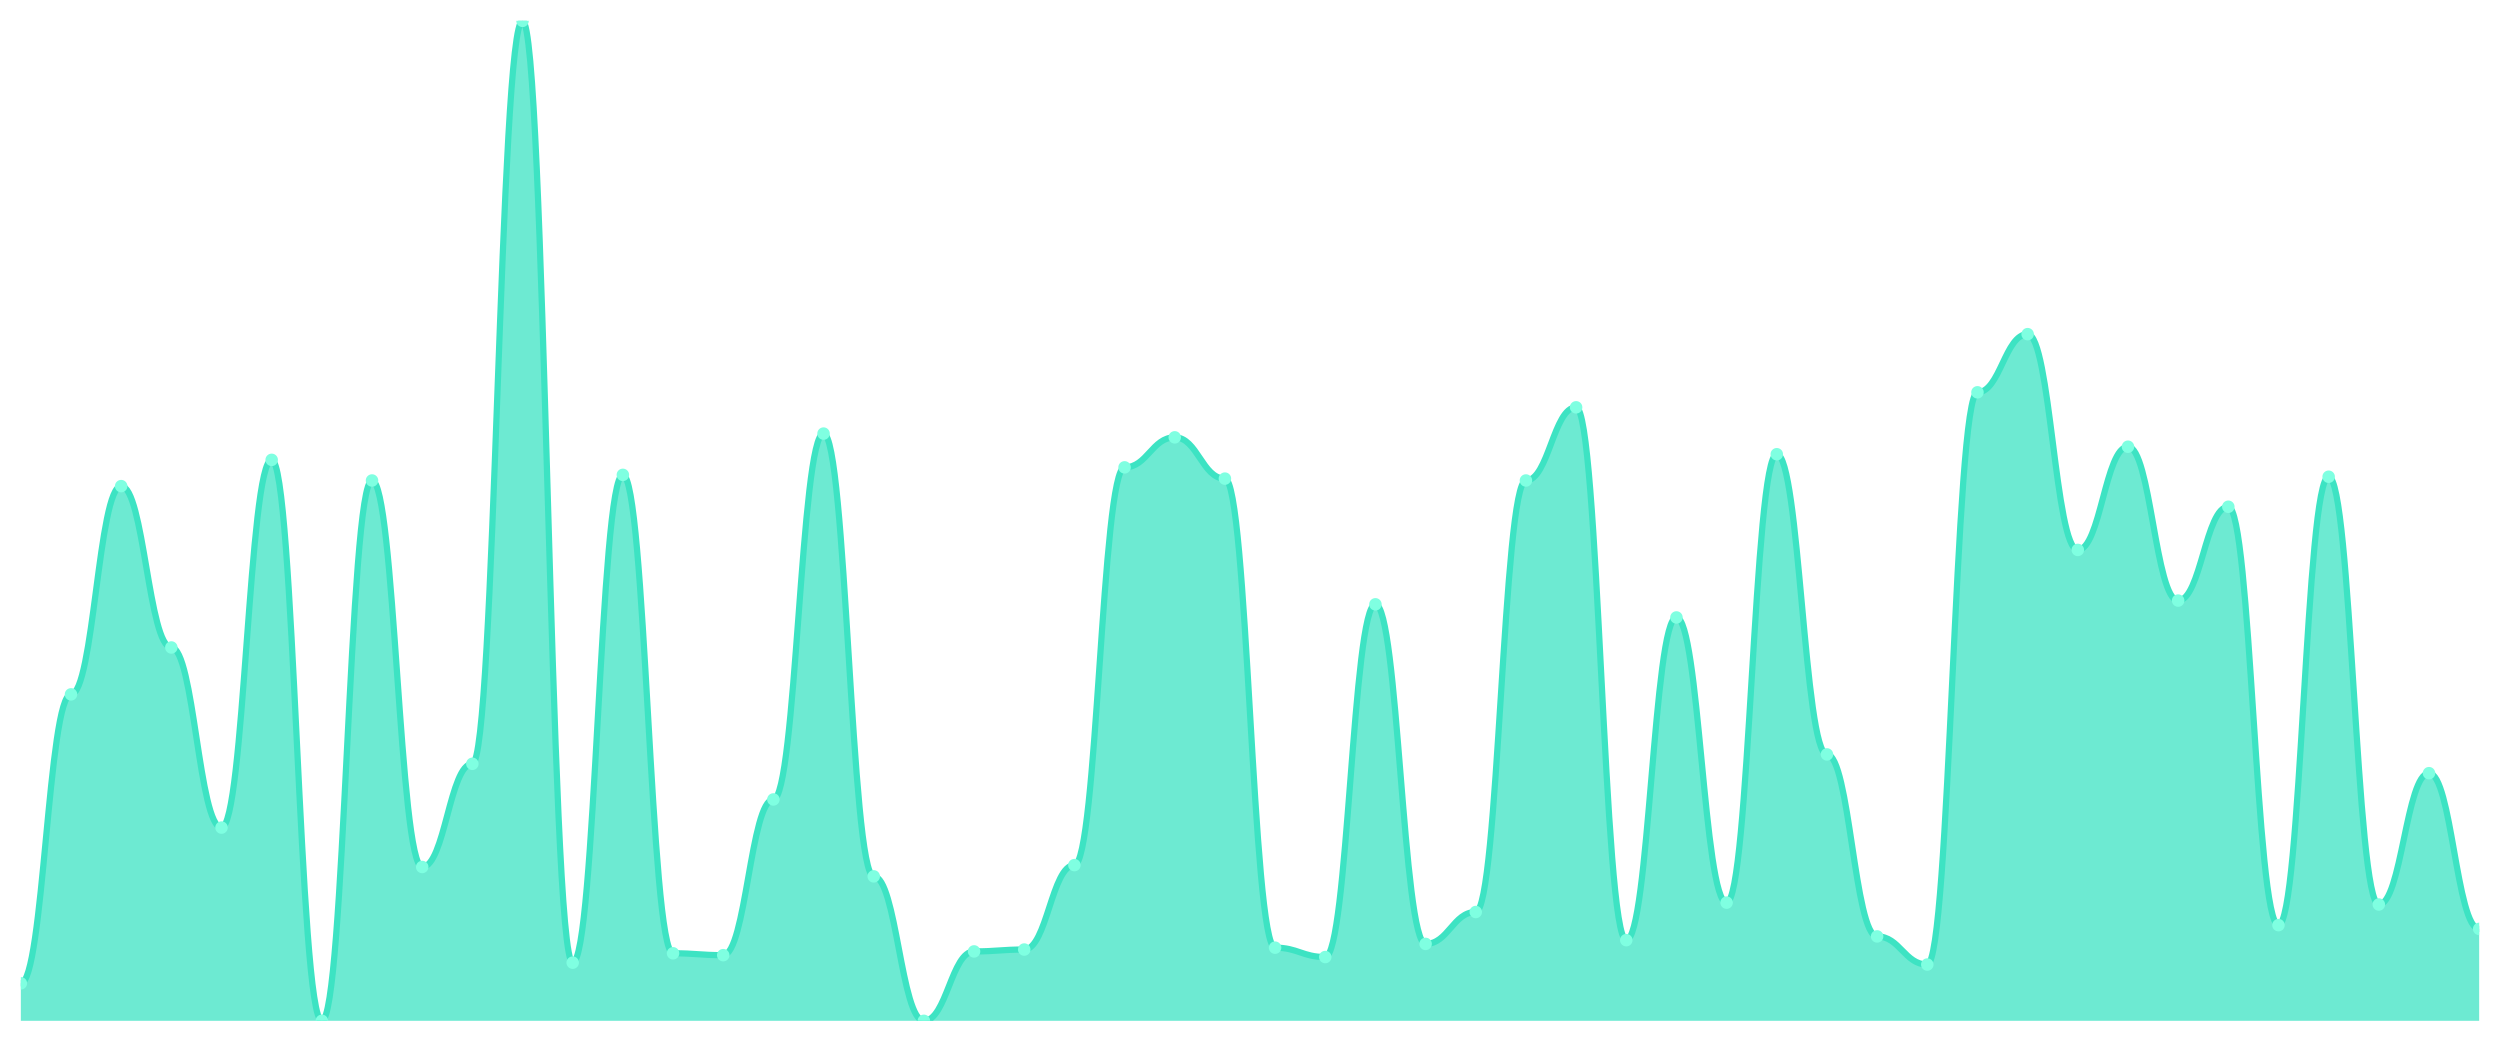
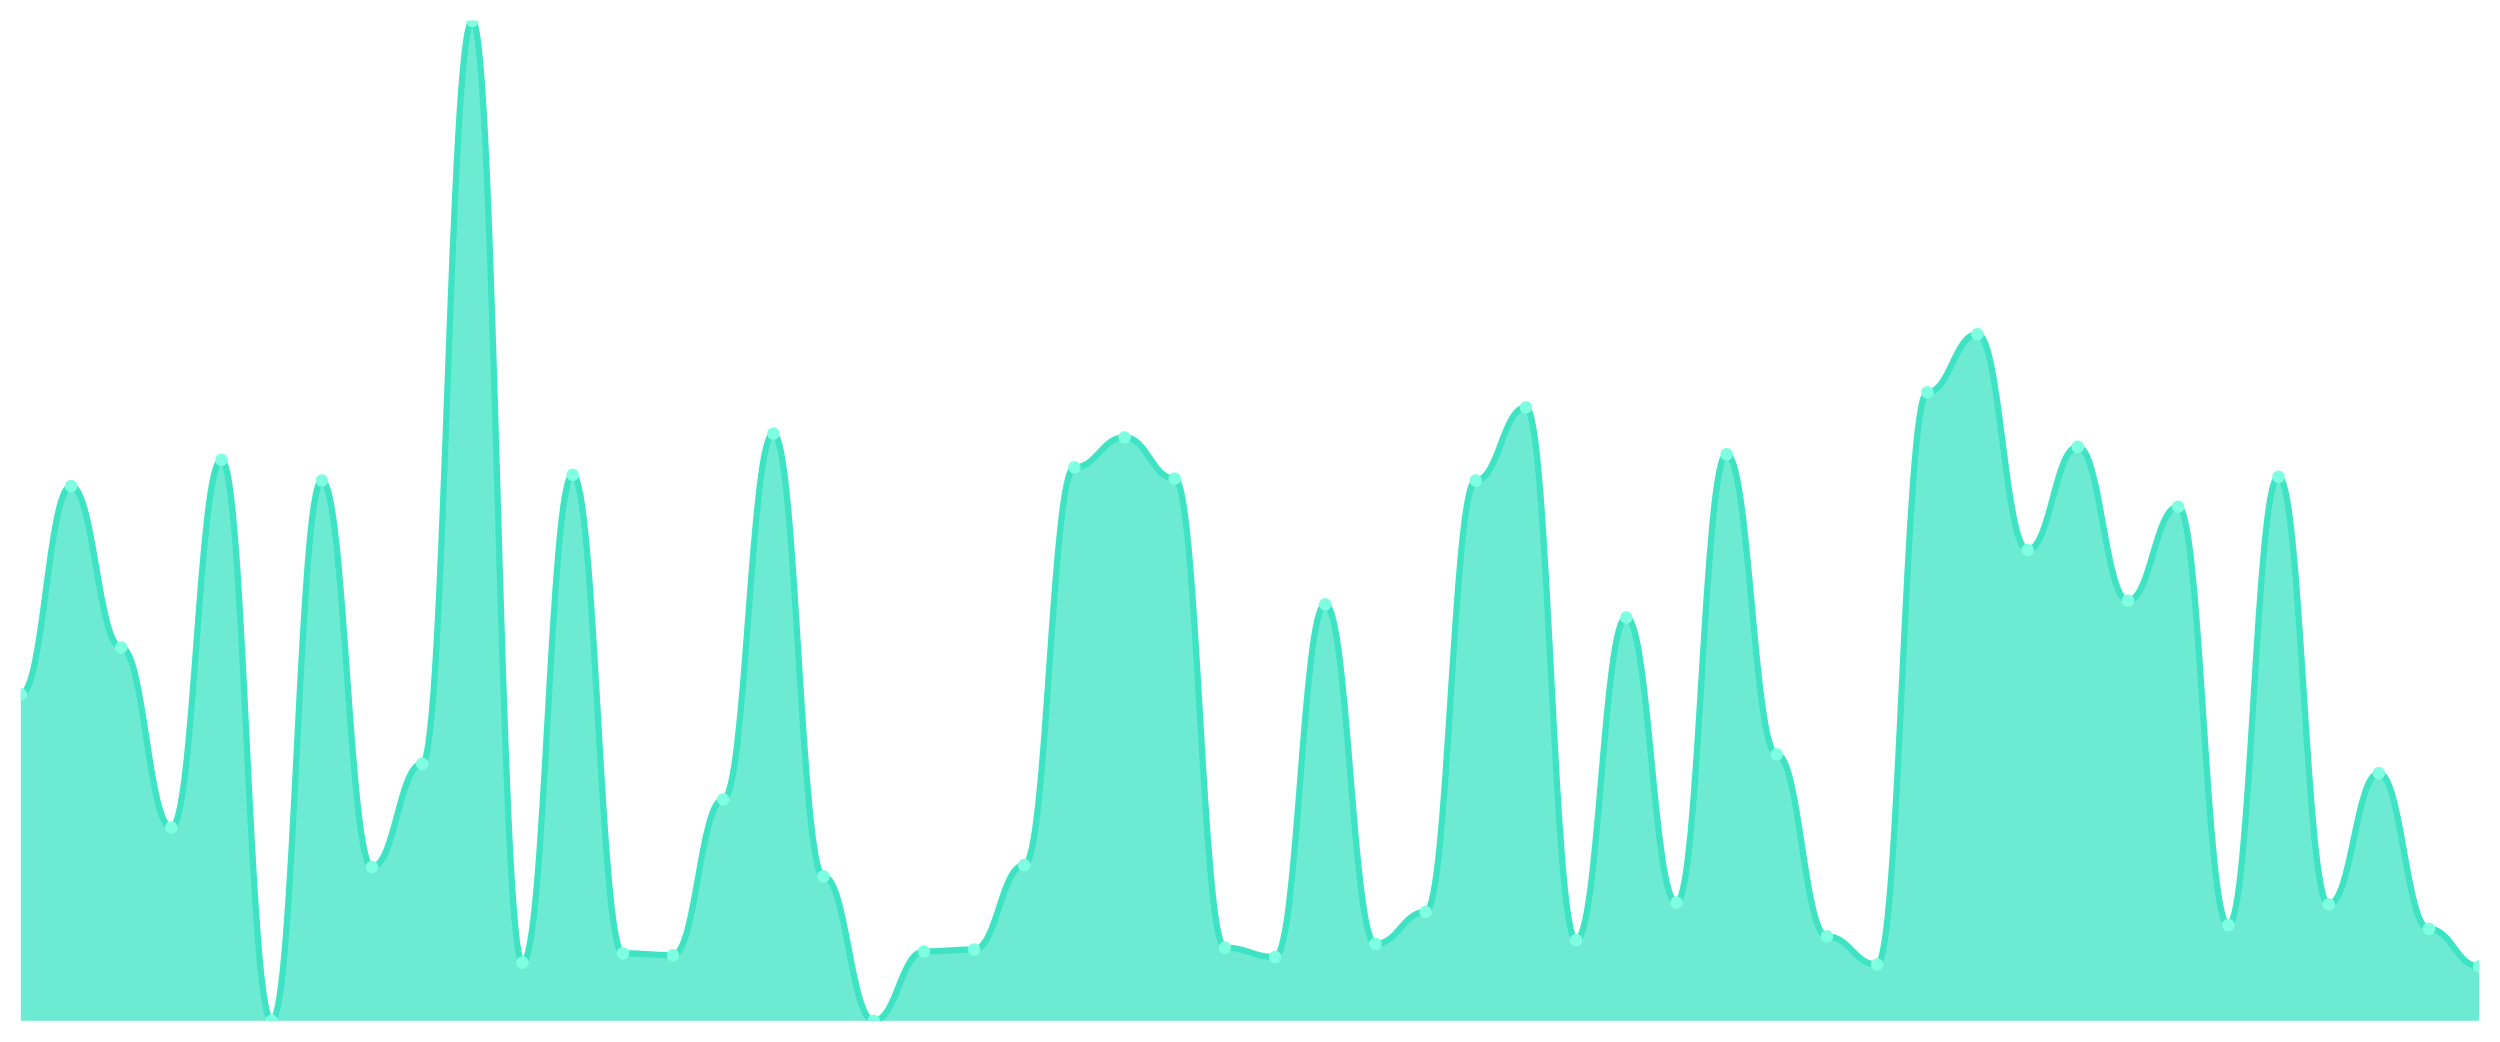
<svg xmlns="http://www.w3.org/2000/svg" viewBox="0 0 1200 500" width="1200" height="500">
  <defs>
    <clipPath id="c">
      <rect x="10" y="10" width="1180" height="480" />
    </clipPath>
  </defs>
  <rect width="1200" height="500" fill="none" />
  <g clip-path="url(#c)">
-     <path d="M 10,490 L 10,471.989 C 20.837,471.989 23.245,333.302 34.082,333.302 C 44.918,333.302 47.327,233.34 58.163,233.34 C 69,233.34 71.408,310.788 82.245,310.788 C 93.082,310.788 95.49,397.242 106.327,397.242 C 117.163,397.242 119.571,220.732 130.408,220.732 C 141.245,220.732 143.653,490 154.49,490 C 165.327,490 167.735,230.638 178.571,230.638 C 189.408,230.638 191.816,416.154 202.653,416.154 C 213.49,416.154 215.898,366.623 226.735,366.623 C 237.571,366.623 239.98,10 250.816,10 C 261.653,10 264.061,462.083 274.898,462.083 C 285.735,462.083 288.143,227.936 298.98,227.936 C 309.816,227.936 312.224,457.58 323.061,457.58 C 333.898,457.58 336.306,458.48 347.143,458.48 C 357.98,458.48 360.388,383.734 371.224,383.734 C 382.061,383.734 384.469,208.124 395.306,208.124 C 406.143,208.124 408.551,420.657 419.388,420.657 C 430.224,420.657 432.633,490 443.469,490 C 454.306,490 456.714,456.679 467.551,456.679 C 478.388,456.679 480.796,455.779 491.633,455.779 C 502.469,455.779 504.878,415.253 515.714,415.253 C 526.551,415.253 528.959,224.334 539.796,224.334 C 550.633,224.334 553.041,209.925 563.878,209.925 C 574.714,209.925 577.122,229.737 587.959,229.737 C 598.796,229.737 601.204,454.878 612.041,454.878 C 622.878,454.878 625.286,459.381 636.122,459.381 C 646.959,459.381 649.367,290.075 660.204,290.075 C 671.041,290.075 673.449,453.077 684.286,453.077 C 695.122,453.077 697.531,437.767 708.367,437.767 C 719.204,437.767 721.612,230.638 732.449,230.638 C 743.286,230.638 745.694,195.516 756.531,195.516 C 767.367,195.516 769.776,451.276 780.612,451.276 C 791.449,451.276 793.857,296.379 804.694,296.379 C 815.531,296.379 817.939,433.265 828.776,433.265 C 839.612,433.265 842.02,218.03 852.857,218.03 C 863.694,218.03 866.102,362.12 876.939,362.12 C 887.776,362.12 890.184,449.475 901.02,449.475 C 911.857,449.475 914.265,462.983 925.102,462.983 C 935.939,462.983 938.347,188.311 949.184,188.311 C 960.02,188.311 962.429,160.394 973.265,160.394 C 984.102,160.394 986.51,263.959 997.347,263.959 C 1008.184,263.959 1010.592,214.428 1021.429,214.428 C 1032.265,214.428 1034.673,288.274 1045.51,288.274 C 1056.347,288.274 1058.755,243.246 1069.592,243.246 C 1080.429,243.246 1082.837,444.071 1093.673,444.071 C 1104.51,444.071 1106.918,228.837 1117.755,228.837 C 1128.592,228.837 1131,434.165 1141.837,434.165 C 1152.673,434.165 1155.082,371.126 1165.918,371.126 C 1176.755,371.126 1179.163,445.872 1190,445.872 L 1190,490 Z" fill="rgba(61,227,195,0.75)" />
-     <path d="M 10,471.989 C 20.837,471.989 23.245,333.302 34.082,333.302 C 44.918,333.302 47.327,233.34 58.163,233.34 C 69,233.34 71.408,310.788 82.245,310.788 C 93.082,310.788 95.49,397.242 106.327,397.242 C 117.163,397.242 119.571,220.732 130.408,220.732 C 141.245,220.732 143.653,490 154.49,490 C 165.327,490 167.735,230.638 178.571,230.638 C 189.408,230.638 191.816,416.154 202.653,416.154 C 213.49,416.154 215.898,366.623 226.735,366.623 C 237.571,366.623 239.98,10 250.816,10 C 261.653,10 264.061,462.083 274.898,462.083 C 285.735,462.083 288.143,227.936 298.98,227.936 C 309.816,227.936 312.224,457.58 323.061,457.58 C 333.898,457.58 336.306,458.48 347.143,458.48 C 357.98,458.48 360.388,383.734 371.224,383.734 C 382.061,383.734 384.469,208.124 395.306,208.124 C 406.143,208.124 408.551,420.657 419.388,420.657 C 430.224,420.657 432.633,490 443.469,490 C 454.306,490 456.714,456.679 467.551,456.679 C 478.388,456.679 480.796,455.779 491.633,455.779 C 502.469,455.779 504.878,415.253 515.714,415.253 C 526.551,415.253 528.959,224.334 539.796,224.334 C 550.633,224.334 553.041,209.925 563.878,209.925 C 574.714,209.925 577.122,229.737 587.959,229.737 C 598.796,229.737 601.204,454.878 612.041,454.878 C 622.878,454.878 625.286,459.381 636.122,459.381 C 646.959,459.381 649.367,290.075 660.204,290.075 C 671.041,290.075 673.449,453.077 684.286,453.077 C 695.122,453.077 697.531,437.767 708.367,437.767 C 719.204,437.767 721.612,230.638 732.449,230.638 C 743.286,230.638 745.694,195.516 756.531,195.516 C 767.367,195.516 769.776,451.276 780.612,451.276 C 791.449,451.276 793.857,296.379 804.694,296.379 C 815.531,296.379 817.939,433.265 828.776,433.265 C 839.612,433.265 842.02,218.03 852.857,218.03 C 863.694,218.03 866.102,362.12 876.939,362.12 C 887.776,362.12 890.184,449.475 901.02,449.475 C 911.857,449.475 914.265,462.983 925.102,462.983 C 935.939,462.983 938.347,188.311 949.184,188.311 C 960.02,188.311 962.429,160.394 973.265,160.394 C 984.102,160.394 986.51,263.959 997.347,263.959 C 1008.184,263.959 1010.592,214.428 1021.429,214.428 C 1032.265,214.428 1034.673,288.274 1045.51,288.274 C 1056.347,288.274 1058.755,243.246 1069.592,243.246 C 1080.429,243.246 1082.837,444.071 1093.673,444.071 C 1104.51,444.071 1106.918,228.837 1117.755,228.837 C 1128.592,228.837 1131,434.165 1141.837,434.165 C 1152.673,434.165 1155.082,371.126 1165.918,371.126 C 1176.755,371.126 1179.163,445.872 1190,445.872" fill="none" stroke="#3de3c3" stroke-width="3" stroke-linecap="round" stroke-linejoin="round" />
-     <circle cx="10" cy="471.989" r="3" fill="#7fffe1" />
-     <circle cx="34.082" cy="333.302" r="3" fill="#7fffe1" />
-     <circle cx="58.163" cy="233.34" r="3" fill="#7fffe1" />
-     <circle cx="82.245" cy="310.788" r="3" fill="#7fffe1" />
-     <circle cx="106.327" cy="397.242" r="3" fill="#7fffe1" />
-     <circle cx="130.408" cy="220.732" r="3" fill="#7fffe1" />
-     <circle cx="154.49" cy="490" r="3" fill="#7fffe1" />
-     <circle cx="178.571" cy="230.638" r="3" fill="#7fffe1" />
-     <circle cx="202.653" cy="416.154" r="3" fill="#7fffe1" />
-     <circle cx="226.735" cy="366.623" r="3" fill="#7fffe1" />
-     <circle cx="250.816" cy="10" r="3" fill="#7fffe1" />
-     <circle cx="274.898" cy="462.083" r="3" fill="#7fffe1" />
-     <circle cx="298.98" cy="227.936" r="3" fill="#7fffe1" />
-     <circle cx="323.061" cy="457.58" r="3" fill="#7fffe1" />
-     <circle cx="347.143" cy="458.48" r="3" fill="#7fffe1" />
-     <circle cx="371.224" cy="383.734" r="3" fill="#7fffe1" />
-     <circle cx="395.306" cy="208.124" r="3" fill="#7fffe1" />
-     <circle cx="419.388" cy="420.657" r="3" fill="#7fffe1" />
-     <circle cx="443.469" cy="490" r="3" fill="#7fffe1" />
-     <circle cx="467.551" cy="456.679" r="3" fill="#7fffe1" />
-     <circle cx="491.633" cy="455.779" r="3" fill="#7fffe1" />
-     <circle cx="515.714" cy="415.253" r="3" fill="#7fffe1" />
-     <circle cx="539.796" cy="224.334" r="3" fill="#7fffe1" />
-     <circle cx="563.878" cy="209.925" r="3" fill="#7fffe1" />
-     <circle cx="587.959" cy="229.737" r="3" fill="#7fffe1" />
-     <circle cx="612.041" cy="454.878" r="3" fill="#7fffe1" />
-     <circle cx="636.122" cy="459.381" r="3" fill="#7fffe1" />
-     <circle cx="660.204" cy="290.075" r="3" fill="#7fffe1" />
-     <circle cx="684.286" cy="453.077" r="3" fill="#7fffe1" />
-     <circle cx="708.367" cy="437.767" r="3" fill="#7fffe1" />
-     <circle cx="732.449" cy="230.638" r="3" fill="#7fffe1" />
-     <circle cx="756.531" cy="195.516" r="3" fill="#7fffe1" />
-     <circle cx="780.612" cy="451.276" r="3" fill="#7fffe1" />
-     <circle cx="804.694" cy="296.379" r="3" fill="#7fffe1" />
-     <circle cx="828.776" cy="433.265" r="3" fill="#7fffe1" />
-     <circle cx="852.857" cy="218.03" r="3" fill="#7fffe1" />
-     <circle cx="876.939" cy="362.12" r="3" fill="#7fffe1" />
-     <circle cx="901.02" cy="449.475" r="3" fill="#7fffe1" />
-     <circle cx="925.102" cy="462.983" r="3" fill="#7fffe1" />
-     <circle cx="949.184" cy="188.311" r="3" fill="#7fffe1" />
-     <circle cx="973.265" cy="160.394" r="3" fill="#7fffe1" />
-     <circle cx="997.347" cy="263.959" r="3" fill="#7fffe1" />
-     <circle cx="1021.429" cy="214.428" r="3" fill="#7fffe1" />
-     <circle cx="1045.51" cy="288.274" r="3" fill="#7fffe1" />
-     <circle cx="1069.592" cy="243.246" r="3" fill="#7fffe1" />
-     <circle cx="1093.673" cy="444.071" r="3" fill="#7fffe1" />
-     <circle cx="1117.755" cy="228.837" r="3" fill="#7fffe1" />
-     <circle cx="1141.837" cy="434.165" r="3" fill="#7fffe1" />
-     <circle cx="1165.918" cy="371.126" r="3" fill="#7fffe1" />
-     <circle cx="1190" cy="445.872" r="3" fill="#7fffe1" />
+     <path d="M 10,490 L 10,333.302 C 20.837,333.302 23.245,233.34 34.082,233.34 C 44.918,233.34 47.327,310.788 58.163,310.788 C 69,310.788 71.408,397.242 82.245,397.242 C 93.082,397.242 95.49,220.732 106.327,220.732 C 117.163,220.732 119.571,490 130.408,490 C 141.245,490 143.653,230.638 154.49,230.638 C 165.327,230.638 167.735,416.154 178.571,416.154 C 189.408,416.154 191.816,366.623 202.653,366.623 C 213.49,366.623 215.898,10 226.735,10 C 237.571,10 239.98,462.083 250.816,462.083 C 261.653,462.083 264.061,227.936 274.898,227.936 C 285.735,227.936 288.143,457.58 298.98,457.58 C 309.816,457.58 312.224,458.48 323.061,458.48 C 333.898,458.48 336.306,383.734 347.143,383.734 C 357.98,383.734 360.388,208.124 371.224,208.124 C 382.061,208.124 384.469,420.657 395.306,420.657 C 406.143,420.657 408.551,490 419.388,490 C 430.224,490 432.633,456.679 443.469,456.679 C 454.306,456.679 456.714,455.779 467.551,455.779 C 478.388,455.779 480.796,415.253 491.633,415.253 C 502.469,415.253 504.878,224.334 515.714,224.334 C 526.551,224.334 528.959,209.925 539.796,209.925 C 550.633,209.925 553.041,229.737 563.878,229.737 C 574.714,229.737 577.122,454.878 587.959,454.878 C 598.796,454.878 601.204,459.381 612.041,459.381 C 622.878,459.381 625.286,290.075 636.122,290.075 C 646.959,290.075 649.367,453.077 660.204,453.077 C 671.041,453.077 673.449,437.767 684.286,437.767 C 695.122,437.767 697.531,230.638 708.367,230.638 C 719.204,230.638 721.612,195.516 732.449,195.516 C 743.286,195.516 745.694,451.276 756.531,451.276 C 767.367,451.276 769.776,296.379 780.612,296.379 C 791.449,296.379 793.857,433.265 804.694,433.265 C 815.531,433.265 817.939,218.03 828.776,218.03 C 839.612,218.03 842.02,362.12 852.857,362.12 C 863.694,362.12 866.102,449.475 876.939,449.475 C 887.776,449.475 890.184,462.983 901.02,462.983 C 911.857,462.983 914.265,188.311 925.102,188.311 C 935.939,188.311 938.347,160.394 949.184,160.394 C 960.02,160.394 962.429,263.959 973.265,263.959 C 984.102,263.959 986.51,214.428 997.347,214.428 C 1008.184,214.428 1010.592,288.274 1021.429,288.274 C 1032.265,288.274 1034.673,243.246 1045.51,243.246 C 1056.347,243.246 1058.755,444.071 1069.592,444.071 C 1080.429,444.071 1082.837,228.837 1093.673,228.837 C 1104.51,228.837 1106.918,434.165 1117.755,434.165 C 1128.592,434.165 1131,371.126 1141.837,371.126 C 1152.673,371.126 1155.082,445.872 1165.918,445.872 C 1176.755,445.872 1179.163,463.884 1190,463.884 L 1190,490 Z" fill="rgba(61,227,195,0.75)" />
+     <path d="M 10,333.302 C 20.837,333.302 23.245,233.34 34.082,233.34 C 44.918,233.34 47.327,310.788 58.163,310.788 C 69,310.788 71.408,397.242 82.245,397.242 C 93.082,397.242 95.49,220.732 106.327,220.732 C 117.163,220.732 119.571,490 130.408,490 C 141.245,490 143.653,230.638 154.49,230.638 C 165.327,230.638 167.735,416.154 178.571,416.154 C 189.408,416.154 191.816,366.623 202.653,366.623 C 213.49,366.623 215.898,10 226.735,10 C 237.571,10 239.98,462.083 250.816,462.083 C 261.653,462.083 264.061,227.936 274.898,227.936 C 285.735,227.936 288.143,457.58 298.98,457.58 C 309.816,457.58 312.224,458.48 323.061,458.48 C 333.898,458.48 336.306,383.734 347.143,383.734 C 357.98,383.734 360.388,208.124 371.224,208.124 C 382.061,208.124 384.469,420.657 395.306,420.657 C 406.143,420.657 408.551,490 419.388,490 C 430.224,490 432.633,456.679 443.469,456.679 C 454.306,456.679 456.714,455.779 467.551,455.779 C 478.388,455.779 480.796,415.253 491.633,415.253 C 502.469,415.253 504.878,224.334 515.714,224.334 C 526.551,224.334 528.959,209.925 539.796,209.925 C 550.633,209.925 553.041,229.737 563.878,229.737 C 574.714,229.737 577.122,454.878 587.959,454.878 C 598.796,454.878 601.204,459.381 612.041,459.381 C 622.878,459.381 625.286,290.075 636.122,290.075 C 646.959,290.075 649.367,453.077 660.204,453.077 C 671.041,453.077 673.449,437.767 684.286,437.767 C 695.122,437.767 697.531,230.638 708.367,230.638 C 719.204,230.638 721.612,195.516 732.449,195.516 C 743.286,195.516 745.694,451.276 756.531,451.276 C 767.367,451.276 769.776,296.379 780.612,296.379 C 791.449,296.379 793.857,433.265 804.694,433.265 C 815.531,433.265 817.939,218.03 828.776,218.03 C 839.612,218.03 842.02,362.12 852.857,362.12 C 863.694,362.12 866.102,449.475 876.939,449.475 C 887.776,449.475 890.184,462.983 901.02,462.983 C 911.857,462.983 914.265,188.311 925.102,188.311 C 935.939,188.311 938.347,160.394 949.184,160.394 C 960.02,160.394 962.429,263.959 973.265,263.959 C 984.102,263.959 986.51,214.428 997.347,214.428 C 1008.184,214.428 1010.592,288.274 1021.429,288.274 C 1032.265,288.274 1034.673,243.246 1045.51,243.246 C 1056.347,243.246 1058.755,444.071 1069.592,444.071 C 1080.429,444.071 1082.837,228.837 1093.673,228.837 C 1104.51,228.837 1106.918,434.165 1117.755,434.165 C 1128.592,434.165 1131,371.126 1141.837,371.126 C 1152.673,371.126 1155.082,445.872 1165.918,445.872 C 1176.755,445.872 1179.163,463.884 1190,463.884" fill="none" stroke="#3de3c3" stroke-width="3" stroke-linecap="round" stroke-linejoin="round" />
+     <circle cx="10" cy="333.302" r="3" fill="#7fffe1" />
+     <circle cx="34.082" cy="233.34" r="3" fill="#7fffe1" />
+     <circle cx="58.163" cy="310.788" r="3" fill="#7fffe1" />
+     <circle cx="82.245" cy="397.242" r="3" fill="#7fffe1" />
+     <circle cx="106.327" cy="220.732" r="3" fill="#7fffe1" />
+     <circle cx="130.408" cy="490" r="3" fill="#7fffe1" />
+     <circle cx="154.49" cy="230.638" r="3" fill="#7fffe1" />
+     <circle cx="178.571" cy="416.154" r="3" fill="#7fffe1" />
+     <circle cx="202.653" cy="366.623" r="3" fill="#7fffe1" />
+     <circle cx="226.735" cy="10" r="3" fill="#7fffe1" />
+     <circle cx="250.816" cy="462.083" r="3" fill="#7fffe1" />
+     <circle cx="274.898" cy="227.936" r="3" fill="#7fffe1" />
+     <circle cx="298.98" cy="457.58" r="3" fill="#7fffe1" />
+     <circle cx="323.061" cy="458.48" r="3" fill="#7fffe1" />
+     <circle cx="347.143" cy="383.734" r="3" fill="#7fffe1" />
+     <circle cx="371.224" cy="208.124" r="3" fill="#7fffe1" />
+     <circle cx="395.306" cy="420.657" r="3" fill="#7fffe1" />
+     <circle cx="419.388" cy="490" r="3" fill="#7fffe1" />
+     <circle cx="443.469" cy="456.679" r="3" fill="#7fffe1" />
+     <circle cx="467.551" cy="455.779" r="3" fill="#7fffe1" />
+     <circle cx="491.633" cy="415.253" r="3" fill="#7fffe1" />
+     <circle cx="515.714" cy="224.334" r="3" fill="#7fffe1" />
+     <circle cx="539.796" cy="209.925" r="3" fill="#7fffe1" />
+     <circle cx="563.878" cy="229.737" r="3" fill="#7fffe1" />
+     <circle cx="587.959" cy="454.878" r="3" fill="#7fffe1" />
+     <circle cx="612.041" cy="459.381" r="3" fill="#7fffe1" />
+     <circle cx="636.122" cy="290.075" r="3" fill="#7fffe1" />
+     <circle cx="660.204" cy="453.077" r="3" fill="#7fffe1" />
+     <circle cx="684.286" cy="437.767" r="3" fill="#7fffe1" />
+     <circle cx="708.367" cy="230.638" r="3" fill="#7fffe1" />
+     <circle cx="732.449" cy="195.516" r="3" fill="#7fffe1" />
+     <circle cx="756.531" cy="451.276" r="3" fill="#7fffe1" />
+     <circle cx="780.612" cy="296.379" r="3" fill="#7fffe1" />
+     <circle cx="804.694" cy="433.265" r="3" fill="#7fffe1" />
+     <circle cx="828.776" cy="218.03" r="3" fill="#7fffe1" />
+     <circle cx="852.857" cy="362.12" r="3" fill="#7fffe1" />
+     <circle cx="876.939" cy="449.475" r="3" fill="#7fffe1" />
+     <circle cx="901.02" cy="462.983" r="3" fill="#7fffe1" />
+     <circle cx="925.102" cy="188.311" r="3" fill="#7fffe1" />
+     <circle cx="949.184" cy="160.394" r="3" fill="#7fffe1" />
+     <circle cx="973.265" cy="263.959" r="3" fill="#7fffe1" />
+     <circle cx="997.347" cy="214.428" r="3" fill="#7fffe1" />
+     <circle cx="1021.429" cy="288.274" r="3" fill="#7fffe1" />
+     <circle cx="1045.51" cy="243.246" r="3" fill="#7fffe1" />
+     <circle cx="1069.592" cy="444.071" r="3" fill="#7fffe1" />
+     <circle cx="1093.673" cy="228.837" r="3" fill="#7fffe1" />
+     <circle cx="1117.755" cy="434.165" r="3" fill="#7fffe1" />
+     <circle cx="1141.837" cy="371.126" r="3" fill="#7fffe1" />
+     <circle cx="1165.918" cy="445.872" r="3" fill="#7fffe1" />
+     <circle cx="1190" cy="463.884" r="3" fill="#7fffe1" />
  </g>
</svg>
